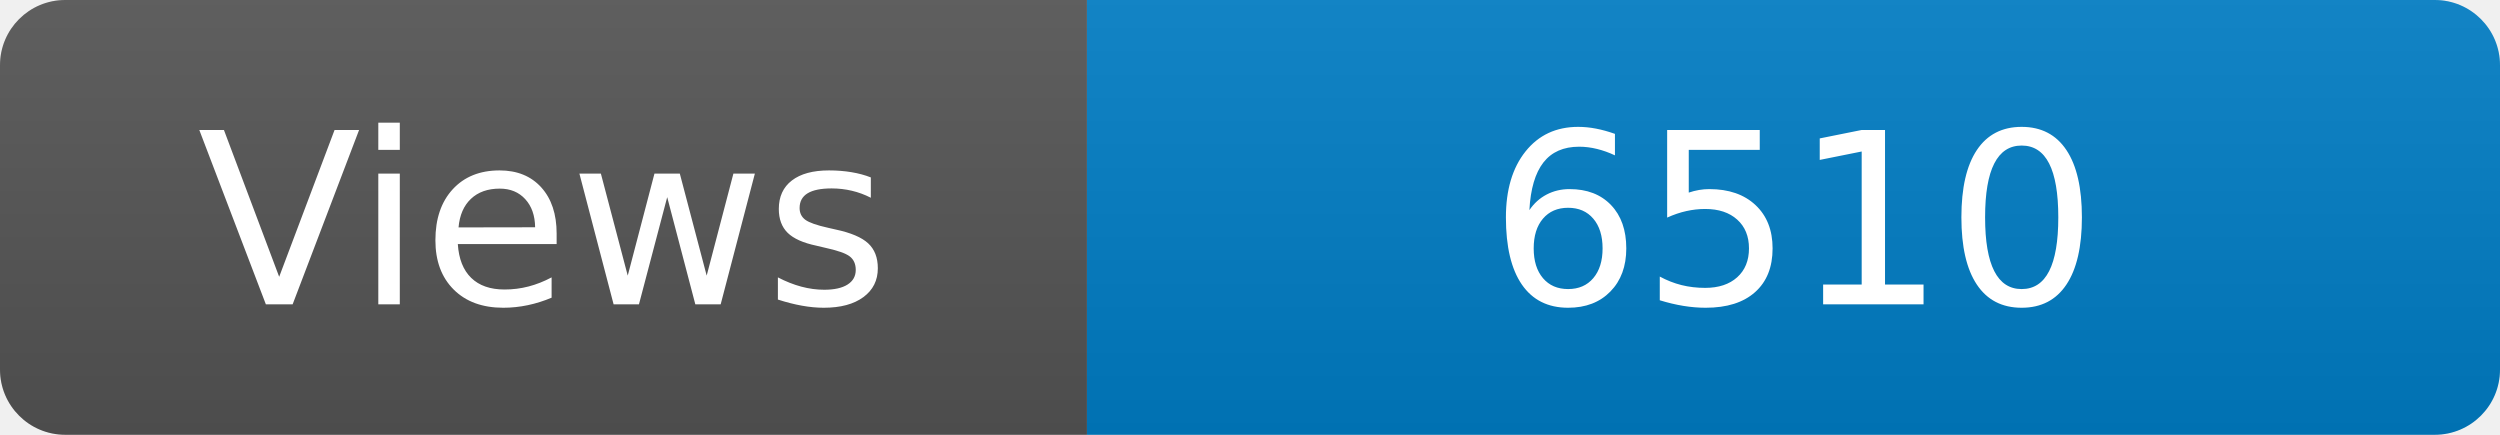
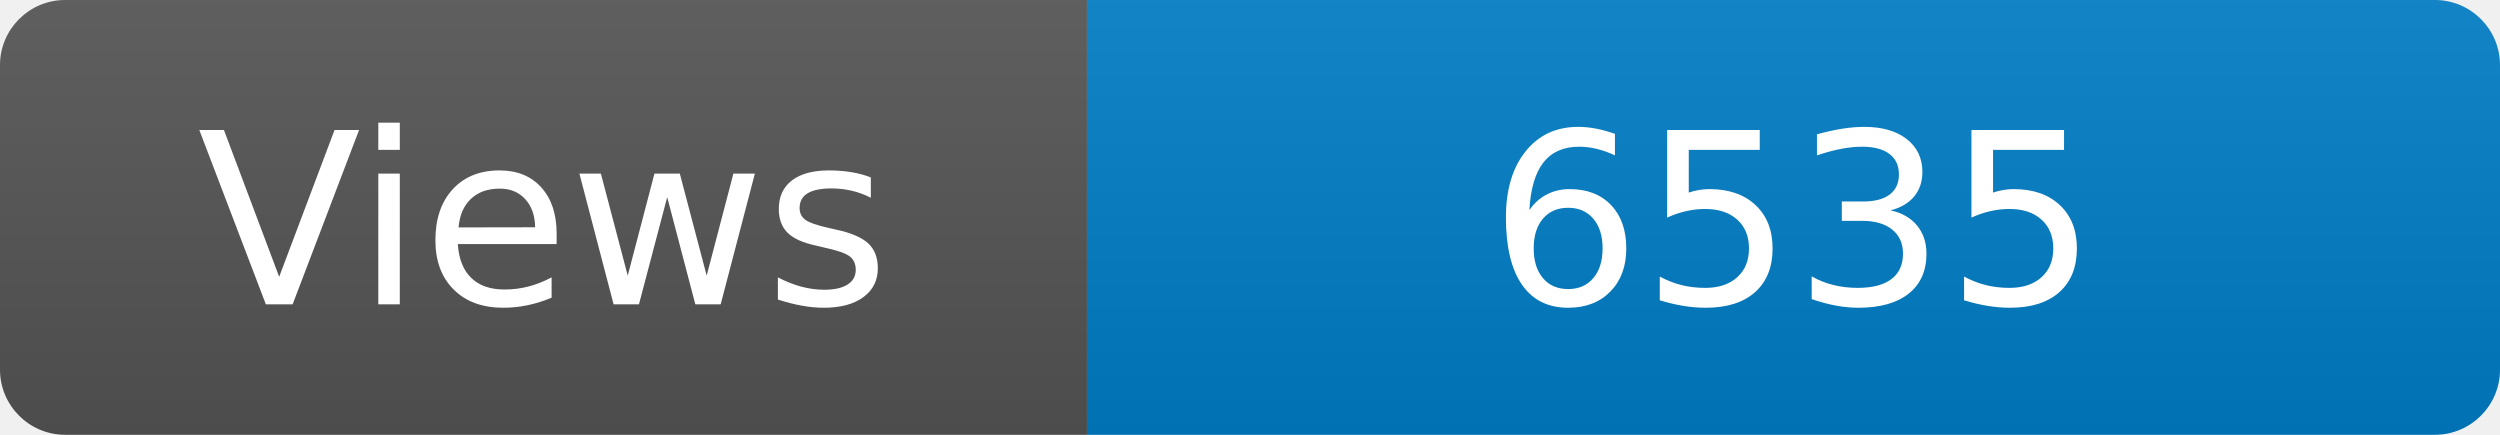
<svg xmlns="http://www.w3.org/2000/svg" width="115" height="20" role="img" aria-label="Maintained?: yes">
  <linearGradient id="s" x2="0" y2="100%">
    <stop offset="0" stop-color="#bbb" stop-opacity=".1" />
    <stop offset="1" stop-opacity=".1" />
  </linearGradient>
  <clipPath id="r">
    <rect width="115" height="20" rx="3" fill="#fff" />
  </clipPath>
  <g clip-path="url(#r)">
    <rect width="50" height="20" fill="#555" />
    <rect x="50" width="160" height="20" fill="#007ec6" />
    <rect width="115" height="20" fill="url(#s)" />
  </g>
  <g fill="#fff" text-anchor="middle" font-family="Verdana,Geneva,DejaVu Sans,sans-serif" font-size="110">
    <text x="250" y="140" transform="scale(.1)" fill="#fff">Views</text>
-     <text x="825" y="140" transform="scale(.1)" fill="#fff">6510</text>
+     <text x="825" y="140" transform="scale(.1)" fill="#fff">6535</text>
  </g>
</svg>
